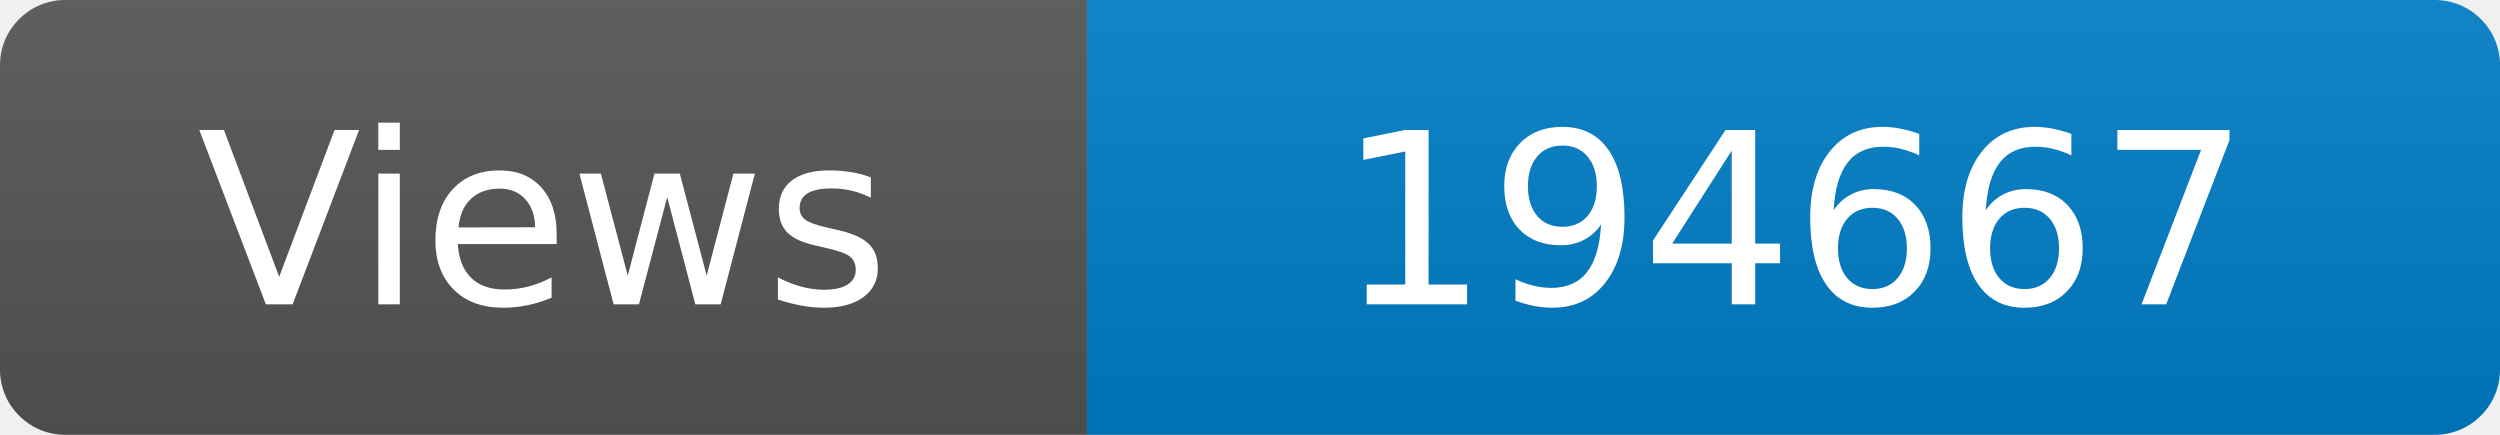
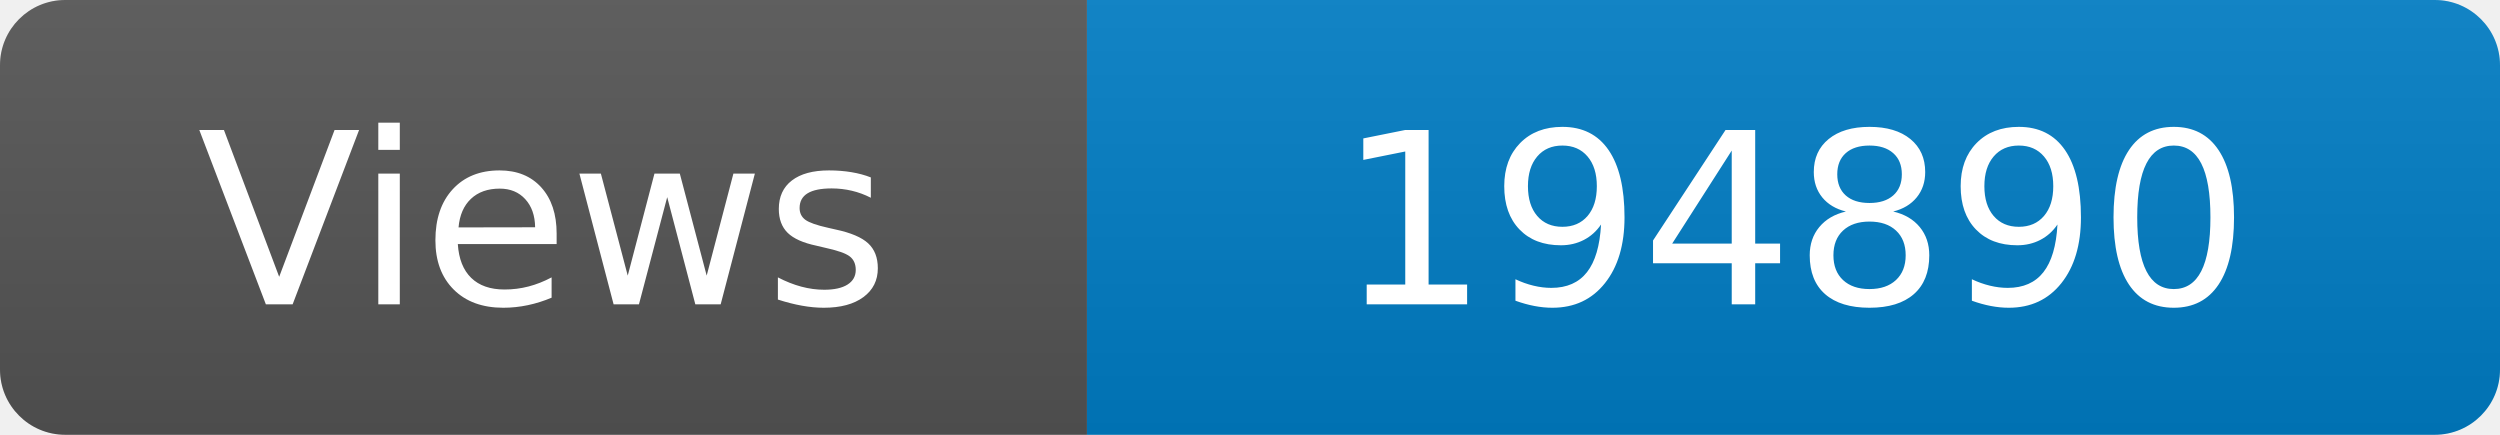
<svg xmlns="http://www.w3.org/2000/svg" width="115" height="20" role="img" aria-label="Maintained?: yes">
  <linearGradient id="s" x2="0" y2="100%">
    <stop offset="0" stop-color="#bbb" stop-opacity=".1" />
    <stop offset="1" stop-opacity=".1" />
  </linearGradient>
  <clipPath id="r">
    <rect width="115" height="20" rx="3" fill="#fff" />
  </clipPath>
  <g clip-path="url(#r)">
    <rect width="50" height="20" fill="#555" />
    <rect x="50" width="160" height="20" fill="#007ec6" />
    <rect width="115" height="20" fill="url(#s)" />
  </g>
  <g fill="#fff" text-anchor="middle" font-family="Verdana,Geneva,DejaVu Sans,sans-serif" font-size="110">
    <text x="250" y="140" transform="scale(.1)" fill="#fff">Views</text>
-     <text x="825" y="140" transform="scale(.1)" fill="#fff">194667</text>
+     <text x="825" y="140" transform="scale(.1)" fill="#fff">194890</text>
  </g>
</svg>
